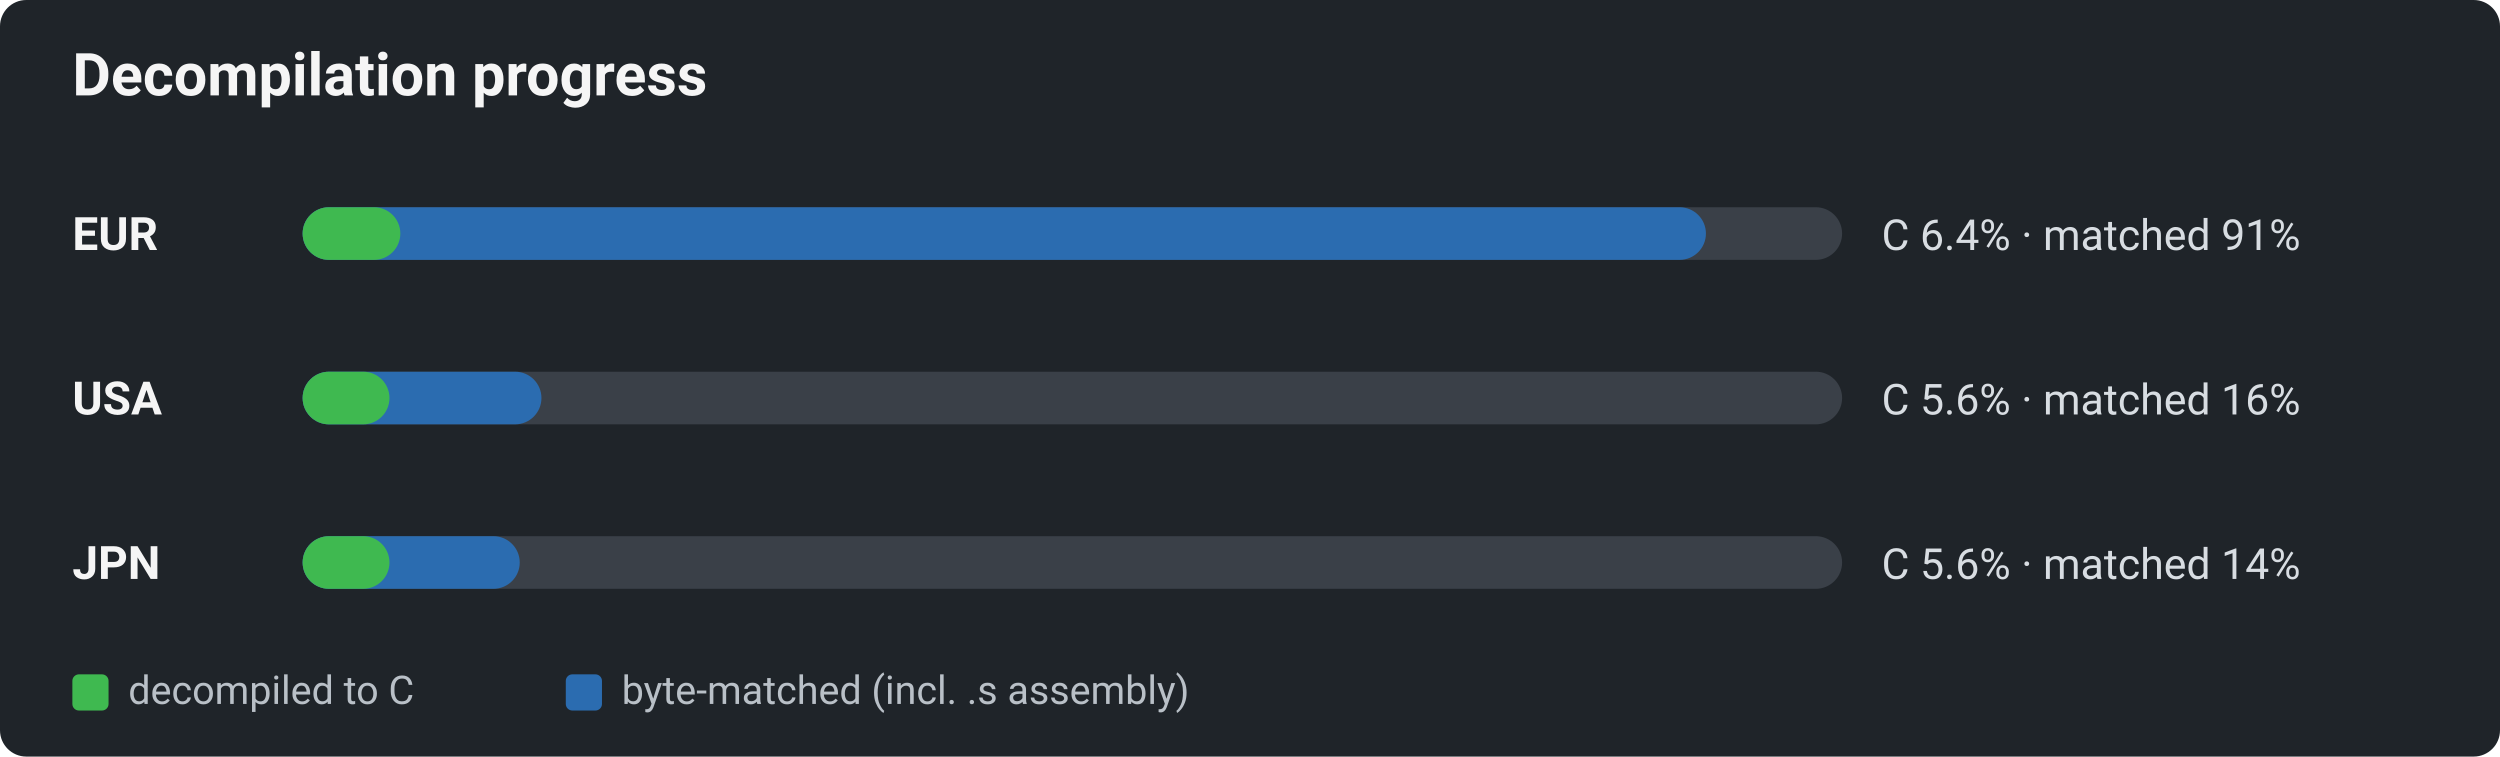
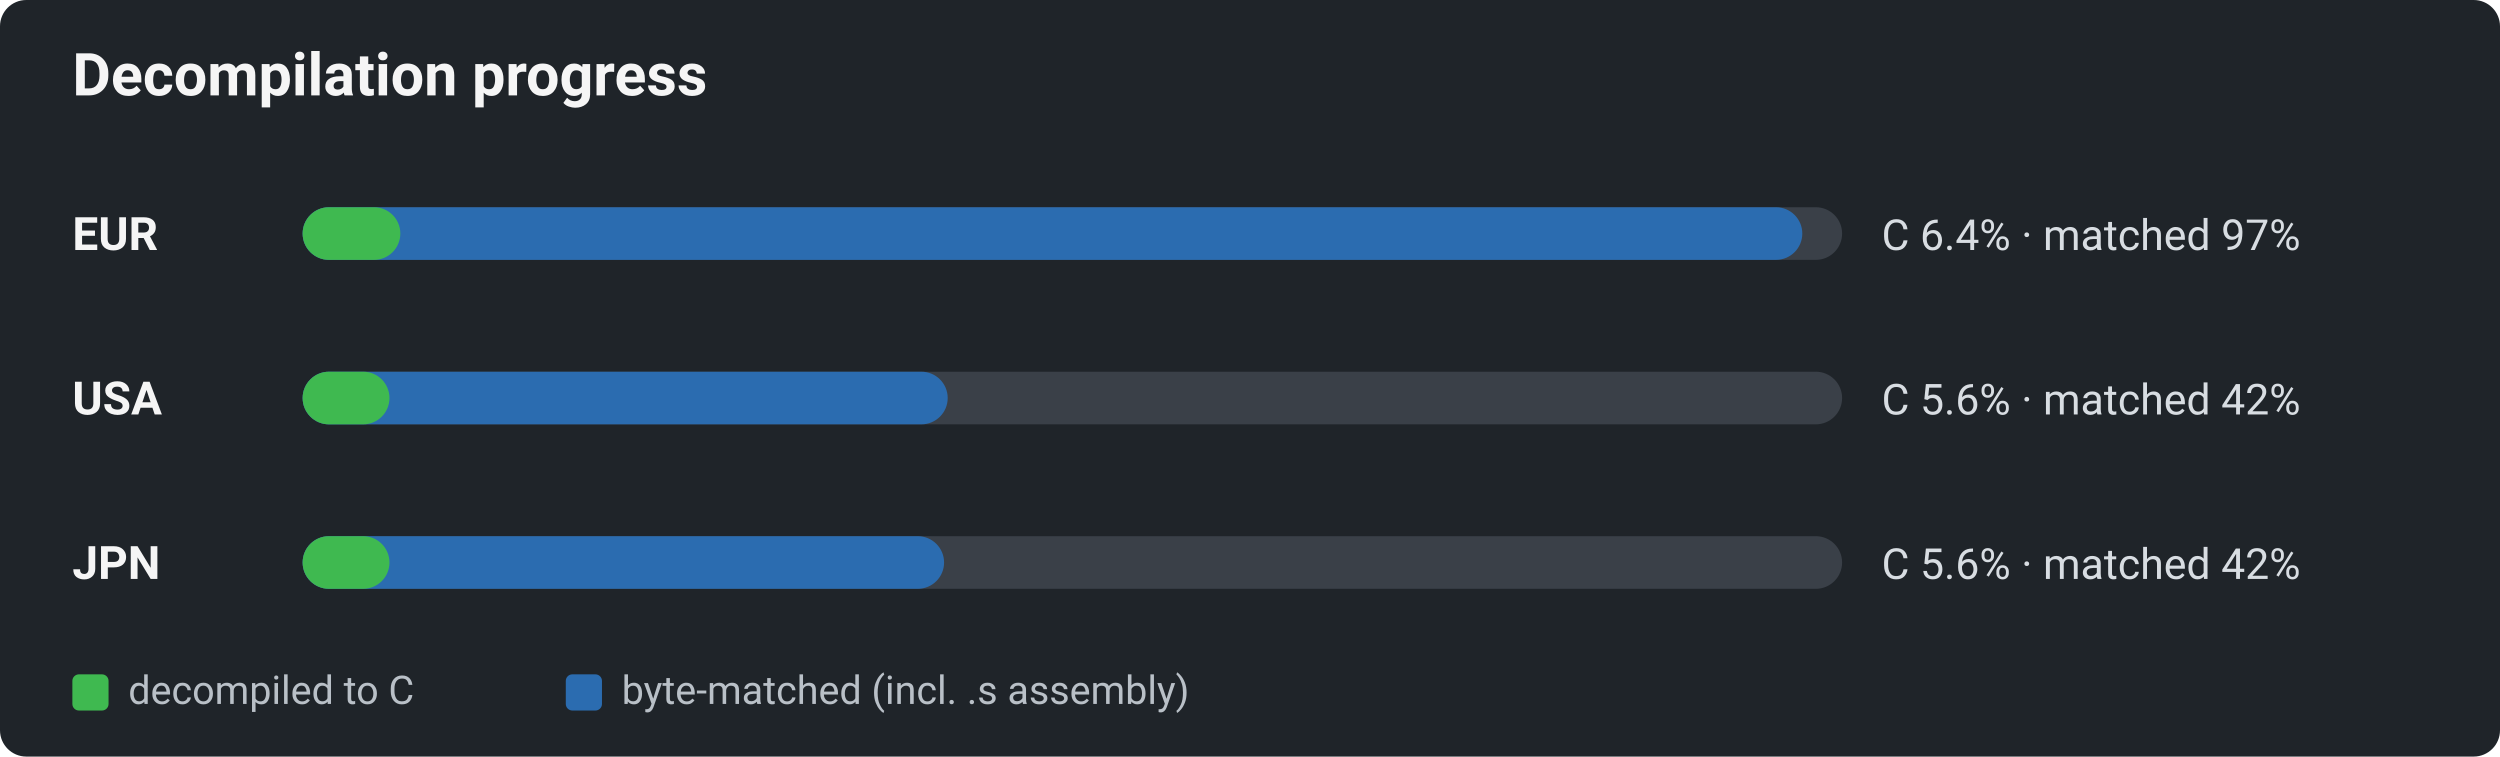
<svg xmlns="http://www.w3.org/2000/svg" viewBox="0 0 760 230" width="760" height="230" role="img" aria-label="Decomp progress by region: decompiled-to-C vs byte-matched">
  <defs>
    <style>text{font-family:-apple-system,BlinkMacSystemFont,"Segoe UI",Roboto,Helvetica,Arial,sans-serif;}.title{font-size:18px;font-weight:600;fill:#f5f5f5;}.reg{font-size:14px;font-weight:700;fill:#f5f5f5;}.pct{font-size:13px;fill:#d8dde2;}.lg{font-size:12px;fill:#b9c0c7;}</style>
  </defs>
  <rect x="0" y="0" width="760" height="230" rx="8" fill="#1f2429" />
  <text x="22" y="29" class="title">Decompilation progress</text>
  <text x="22" y="76" class="reg">EUR</text>
  <rect x="92" y="63" width="468" height="16" rx="8" fill="#3a4048" />
-   <rect x="92" y="63" width="426.6" height="16" rx="8" fill="#2b6cb0" />
+   <rect x="92" y="63" width="455.9" height="16" rx="8" fill="#2b6cb0" />
  <rect x="92" y="63" width="29.7" height="16" rx="8" fill="#3fb950" />
-   <text x="572" y="76" class="pct">C 6.4% · matched 91%</text>
+   <text x="572" y="76" class="pct">C 6.4% · matched 97%</text>
  <text x="22" y="126" class="reg">USA</text>
  <rect x="92" y="113" width="468" height="16" rx="8" fill="#3a4048" />
-   <rect x="92" y="113" width="72.6" height="16" rx="8" fill="#2b6cb0" />
+   <rect x="92" y="113" width="196.1" height="16" rx="8" fill="#2b6cb0" />
  <rect x="92" y="113" width="26.4" height="16" rx="8" fill="#3fb950" />
-   <text x="572" y="126" class="pct">C 5.6% · matched 16%</text>
+   <text x="572" y="126" class="pct">C 5.6% · matched 42%</text>
  <text x="22" y="176" class="reg">JPN</text>
  <rect x="92" y="163" width="468" height="16" rx="8" fill="#3a4048" />
-   <rect x="92" y="163" width="66.0" height="16" rx="8" fill="#2b6cb0" />
+   <rect x="92" y="163" width="195.0" height="16" rx="8" fill="#2b6cb0" />
  <rect x="92" y="163" width="26.4" height="16" rx="8" fill="#3fb950" />
-   <text x="572" y="176" class="pct">C 5.6% · matched 14%</text>
+   <text x="572" y="176" class="pct">C 5.6% · matched 42%</text>
  <rect x="22" y="205" width="11" height="11" rx="2" fill="#3fb950" />
  <text x="39" y="214" class="lg">decompiled to C</text>
  <rect x="172" y="205" width="11" height="11" rx="2" fill="#2b6cb0" />
  <text x="189" y="214" class="lg">byte-matched (incl. .s assembly)</text>
</svg>
